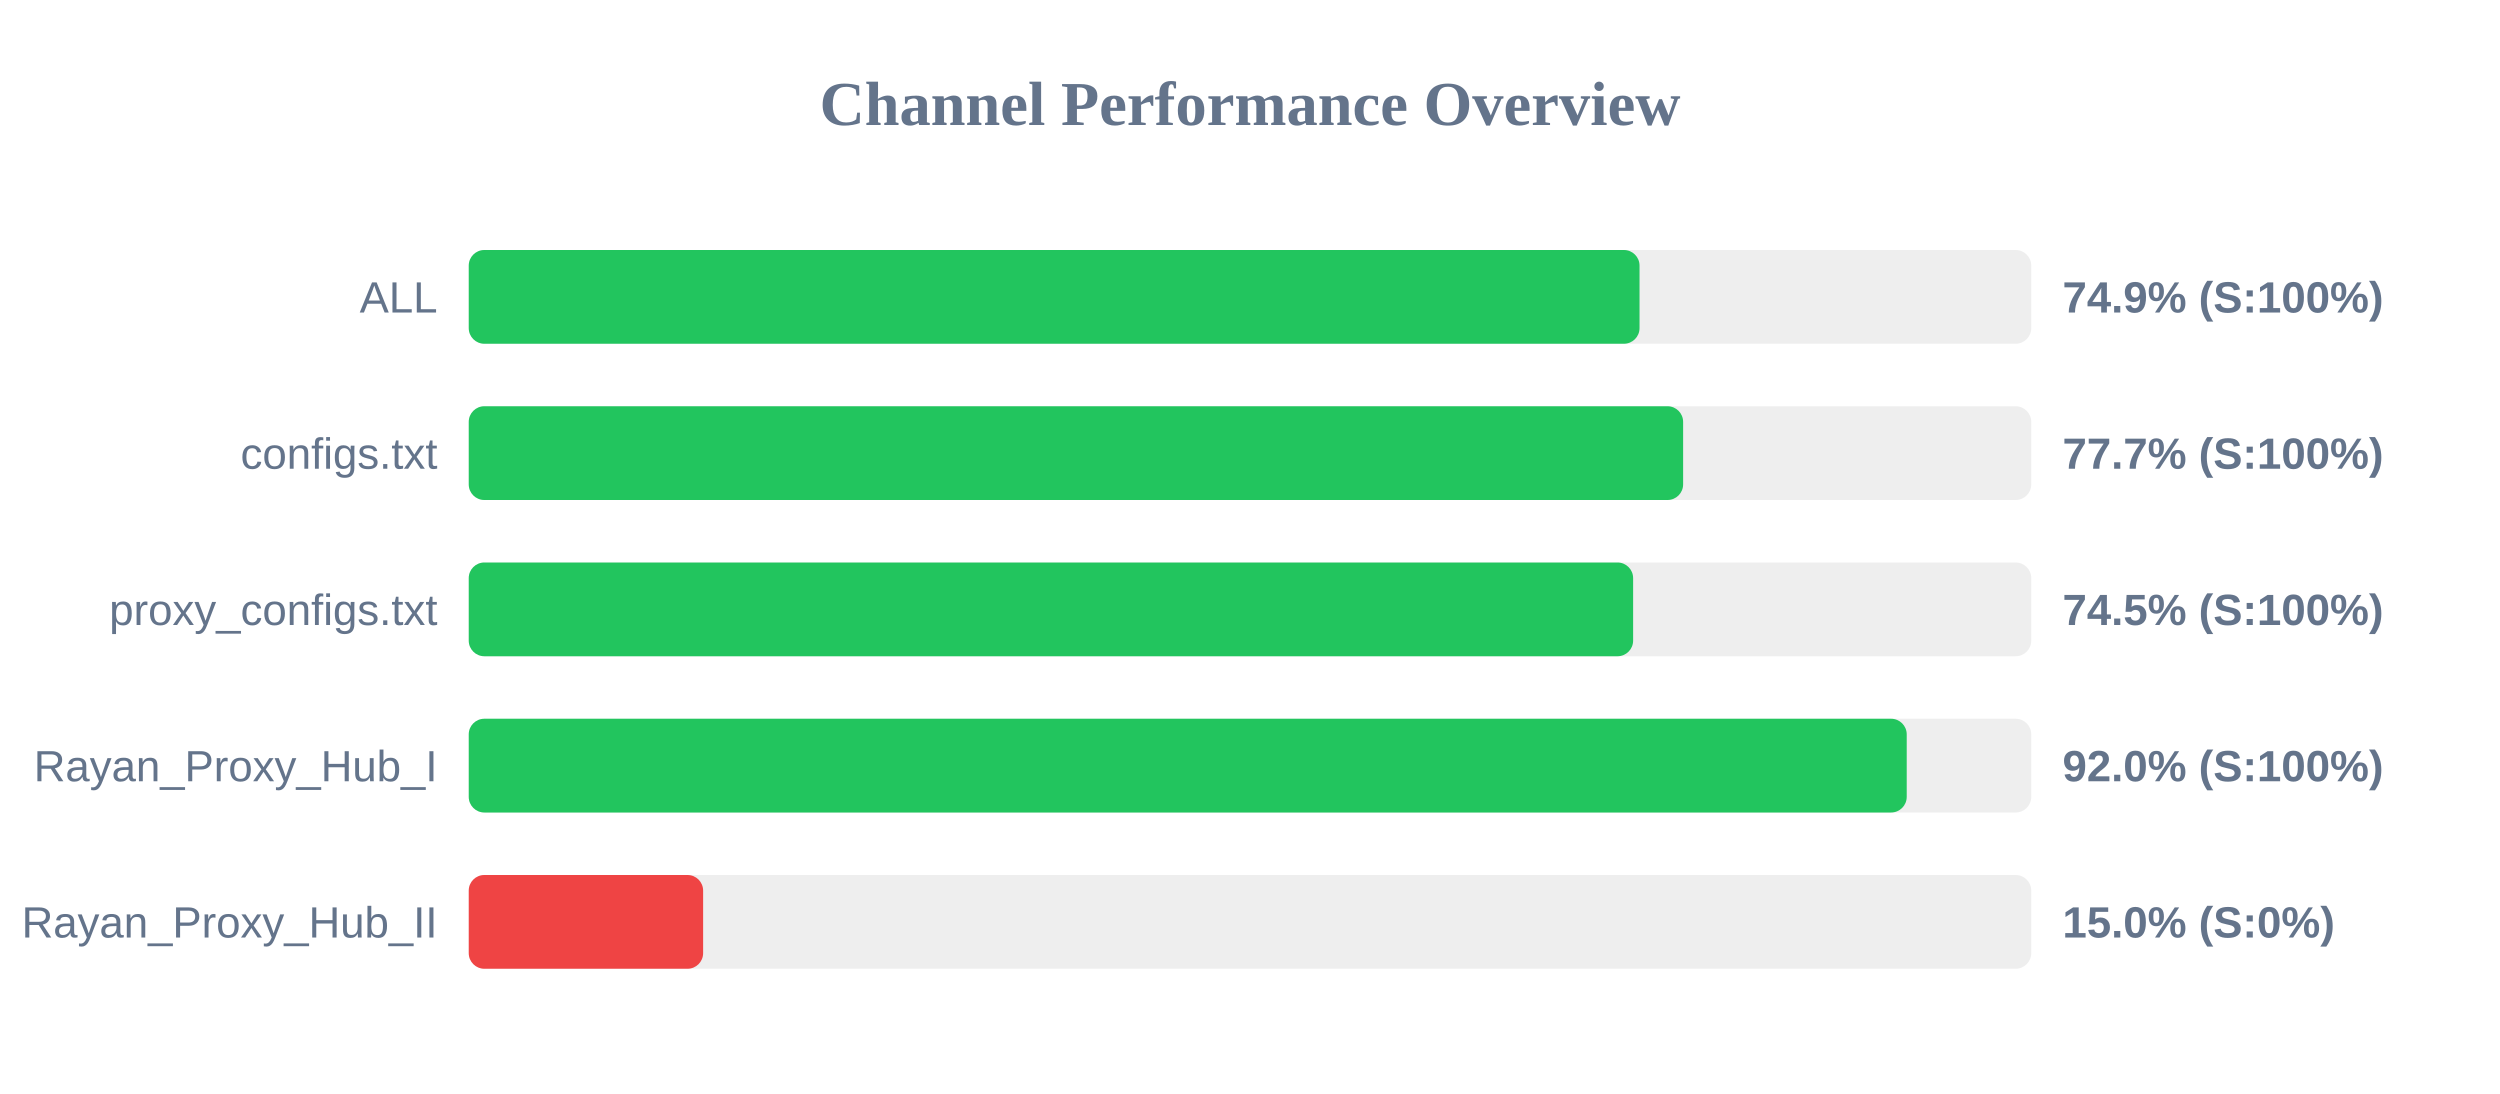
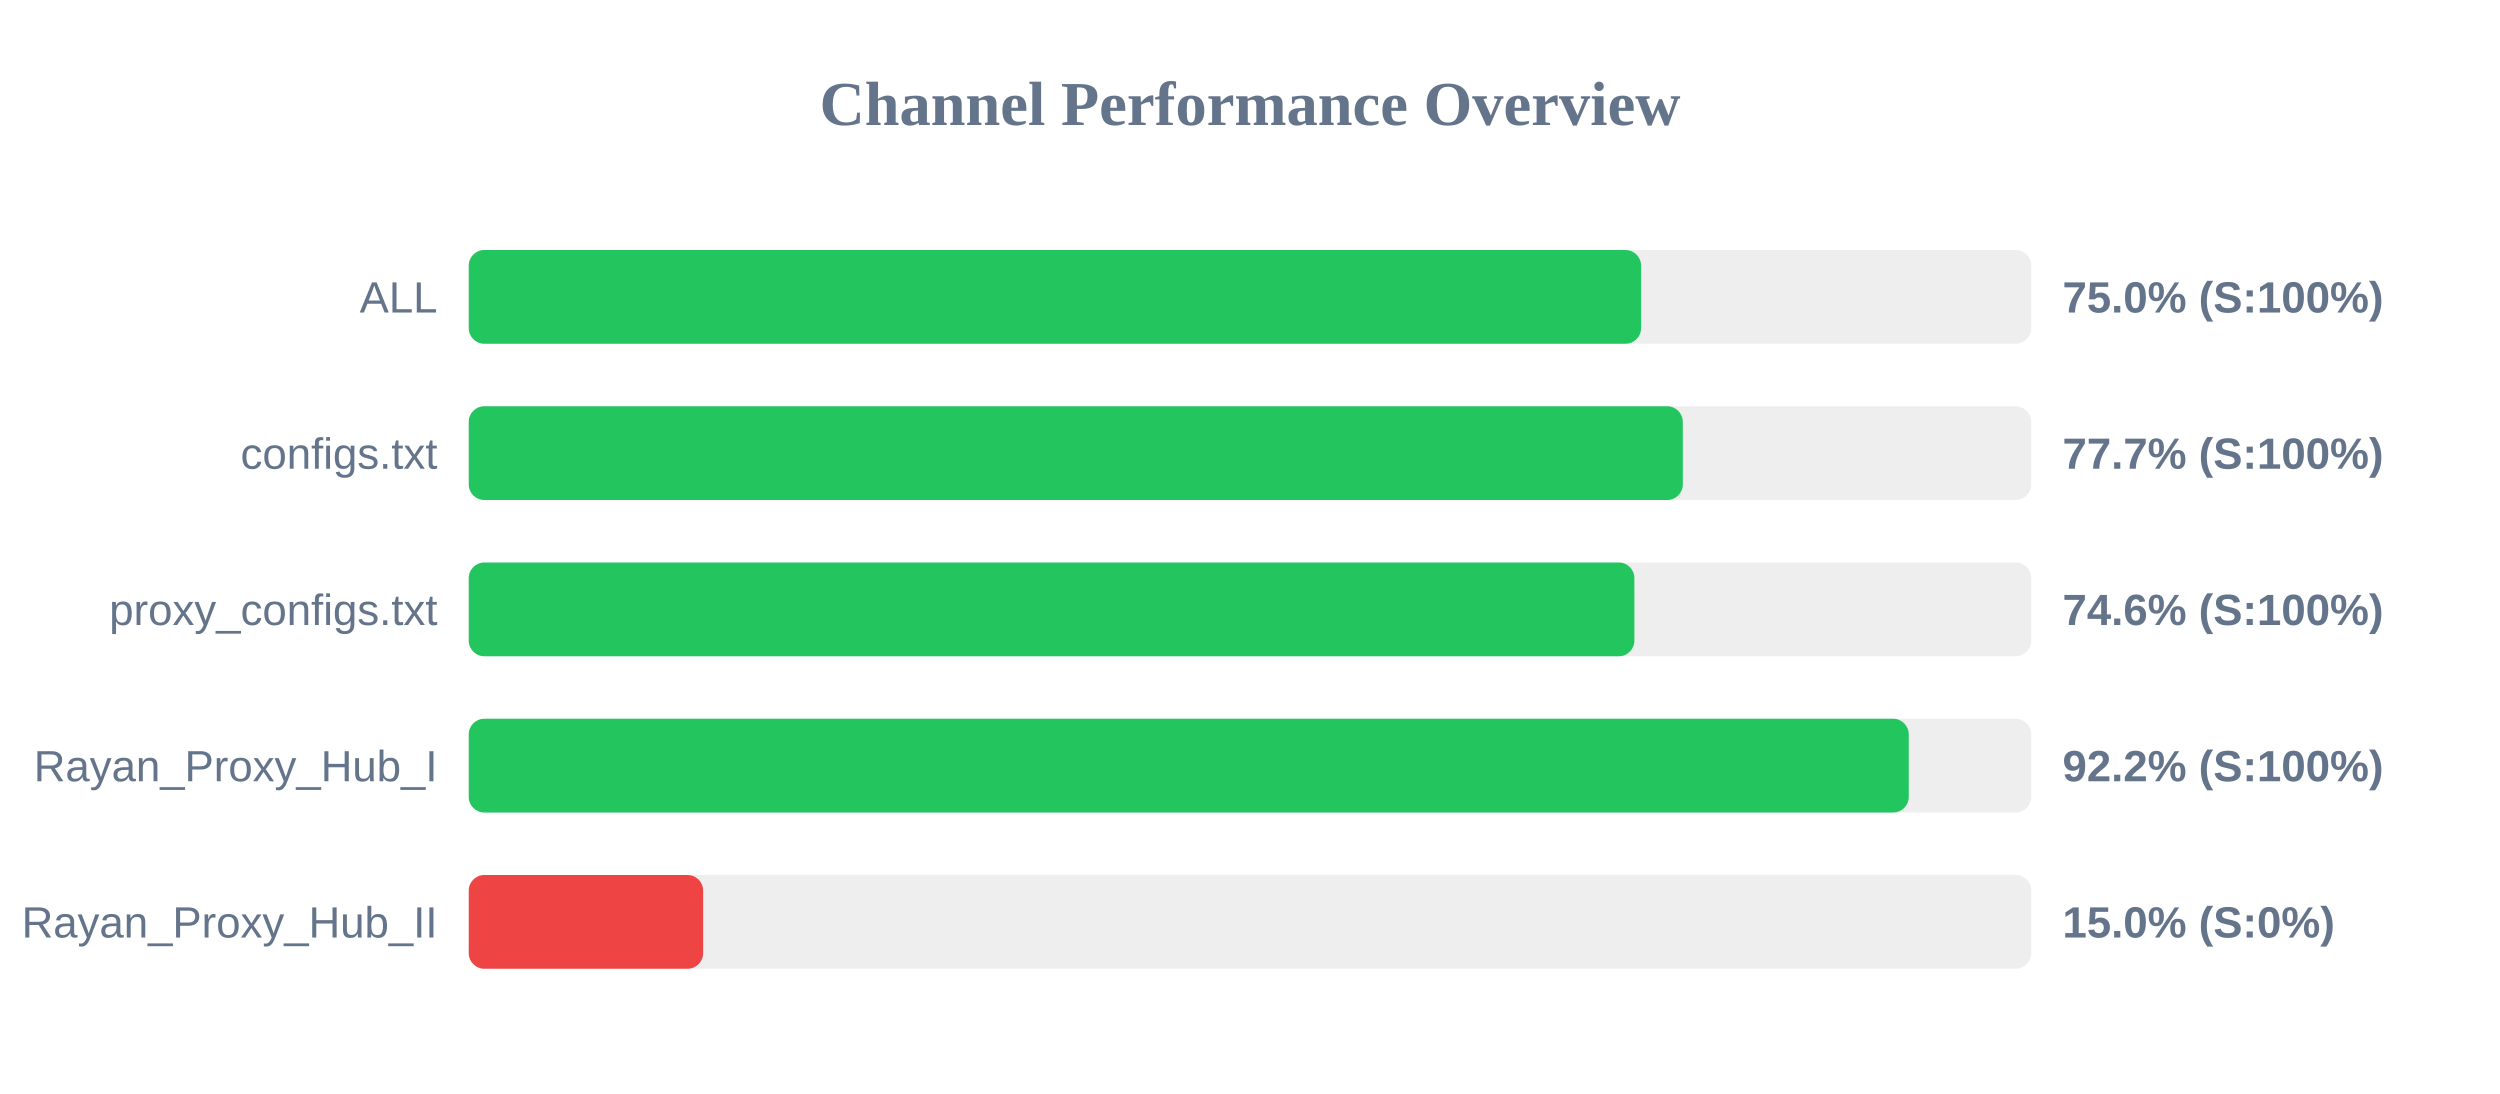
<svg xmlns="http://www.w3.org/2000/svg" width="800" height="350" version="1.1">
  <style>
        .row { font: 14px Arial; fill: #64748b; }
        .score { font: bold 14px Arial; fill: #64748b; }
    </style>
  <text x="400" y="40" text-anchor="middle" font-size="20px" font-weight="bold" fill="#64748b">Channel Performance Overview</text>
  <rect x="150" y="80" width="500" height="30" fill="#eee" rx="5" />
-   <rect x="150" y="80" width="374.65" height="30" fill="#22c55e" rx="5" />
+   <rect x="150" y="80" width="375.15" height="30" fill="#22c55e" rx="5" />
  <text x="140" y="100" text-anchor="end" class="row">ALL</text>
-   <text x="660" y="100" text-anchor="start" class="score">74.9% (S:100%)</text>
+   <text x="660" y="100" text-anchor="start" class="score">75.0% (S:100%)</text>
  <rect x="150" y="130" width="500" height="30" fill="#eee" rx="5" />
-   <rect x="150" y="130" width="388.6" height="30" fill="#22c55e" rx="5" />
+   <rect x="150" y="130" width="388.5" height="30" fill="#22c55e" rx="5" />
  <text x="140" y="150" text-anchor="end" class="row">configs.txt</text>
  <text x="660" y="150" text-anchor="start" class="score">77.7% (S:100%)</text>
  <rect x="150" y="180" width="500" height="30" fill="#eee" rx="5" />
-   <rect x="150" y="180" width="372.6" height="30" fill="#22c55e" rx="5" />
+   <rect x="150" y="180" width="373.0" height="30" fill="#22c55e" rx="5" />
  <text x="140" y="200" text-anchor="end" class="row">proxy_configs.txt</text>
-   <text x="660" y="200" text-anchor="start" class="score">74.5% (S:100%)</text>
+   <text x="660" y="200" text-anchor="start" class="score">74.6% (S:100%)</text>
  <rect x="150" y="230" width="500" height="30" fill="#eee" rx="5" />
-   <rect x="150" y="230" width="460.15" height="30" fill="#22c55e" rx="5" />
+   <rect x="150" y="230" width="460.8" height="30" fill="#22c55e" rx="5" />
  <text x="140" y="250" text-anchor="end" class="row">Rayan_Proxy_Hub_I</text>
-   <text x="660" y="250" text-anchor="start" class="score">92.0% (S:100%)</text>
+   <text x="660" y="250" text-anchor="start" class="score">92.2% (S:100%)</text>
  <rect x="150" y="280" width="500" height="30" fill="#eee" rx="5" />
  <rect x="150" y="280" width="75.0" height="30" fill="#ef4444" rx="5" />
  <text x="140" y="300" text-anchor="end" class="row">Rayan_Proxy_Hub_II</text>
  <text x="660" y="300" text-anchor="start" class="score">15.0% (S:0%)</text>
</svg>
